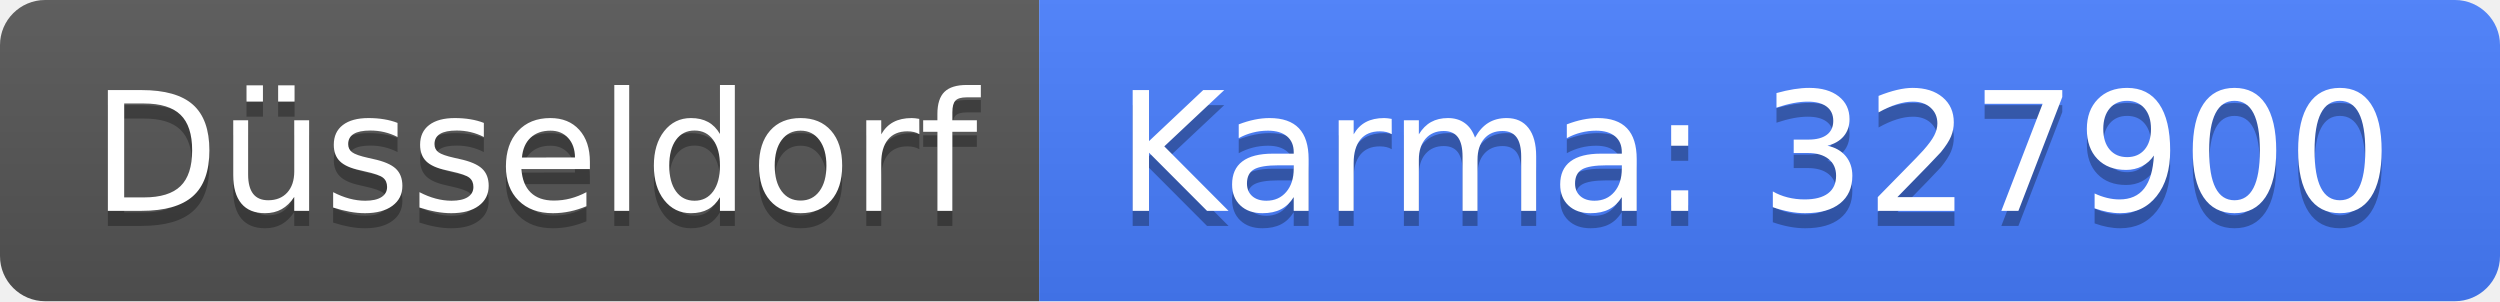
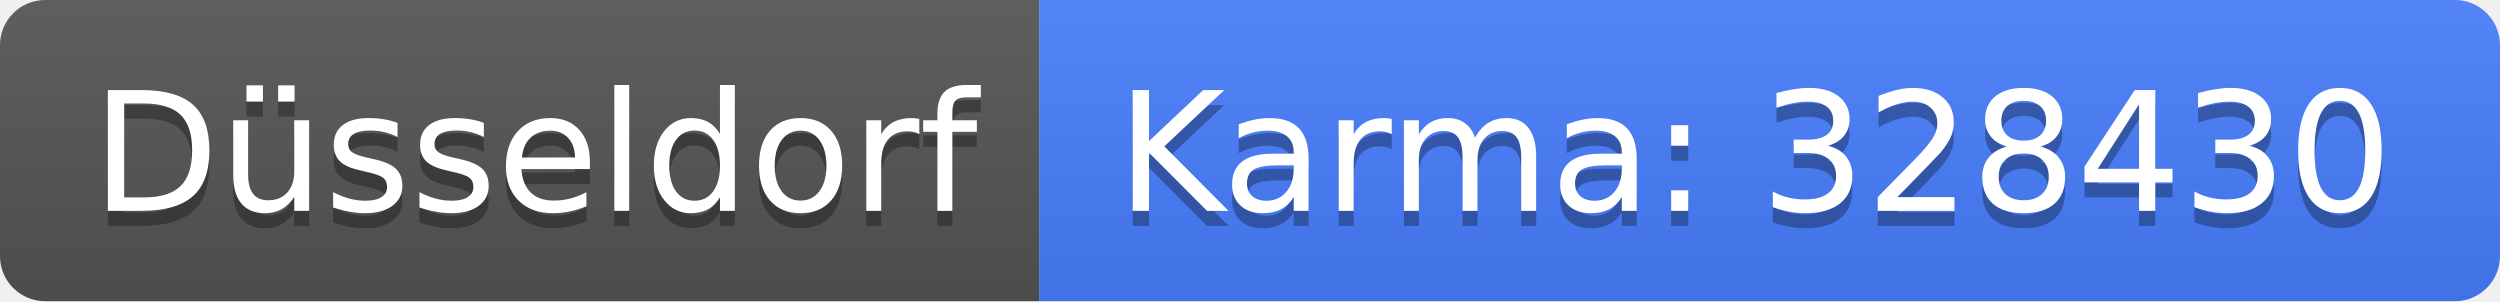
<svg xmlns="http://www.w3.org/2000/svg" width="166" height="20">
  <linearGradient id="b" x2="0" y2="100%">
    <stop offset="0" stop-color="#bbb" stop-opacity=".1" />
    <stop offset="1" stop-opacity=".1" />
  </linearGradient>
  <clipPath id="a">
    <rect width="166" height="20" rx="3" fill="#fff" />
  </clipPath>
  <g clip-path="url(#a)">
    <path fill="#555" d="M0 0h69v20H0z" />
    <path fill="#477eff" d="M69 0h97v20H69z" />
    <path fill="url(#b)" d="M0 0h166v20H0z" />
  </g>
  <g fill="#fff" text-anchor="middle" font-family="DejaVu Sans,Verdana,Geneva,sans-serif" font-size="110">
    <text x="355" y="150" fill="#010101" fill-opacity=".3" transform="scale(.1)" textLength="590">Düsseldorf</text>
    <text x="355" y="140" transform="scale(.1)" textLength="590">Düsseldorf</text>
-     <text x="1165" y="150" fill="#010101" fill-opacity=".3" transform="scale(.1)" textLength="870">Karma: 327900</text>
-     <text x="1165" y="140" transform="scale(.1)" textLength="870">Karma: 327900</text>
+     <text x="1165" y="150" fill="#010101" fill-opacity=".3" transform="scale(.1)" textLength="870">Karma: 328430</text>
+     <text x="1165" y="140" transform="scale(.1)" textLength="870">Karma: 328430</text>
  </g>
</svg>
